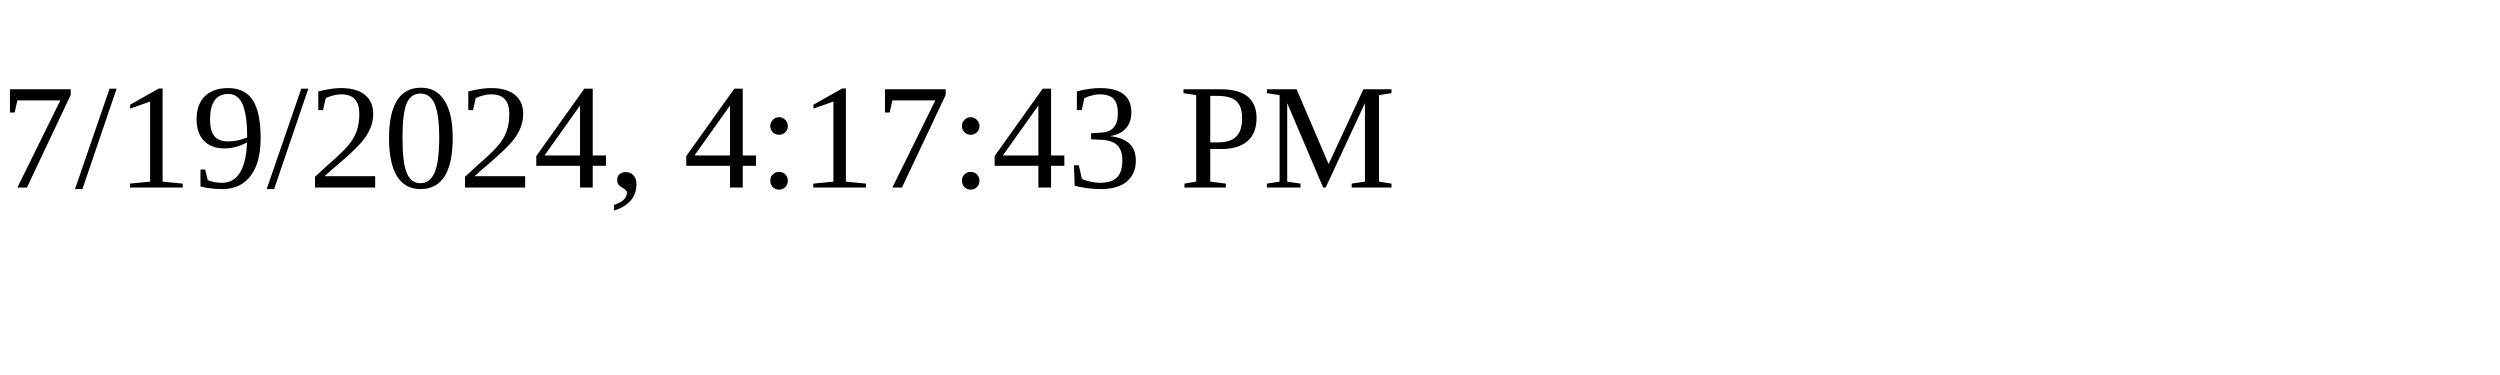
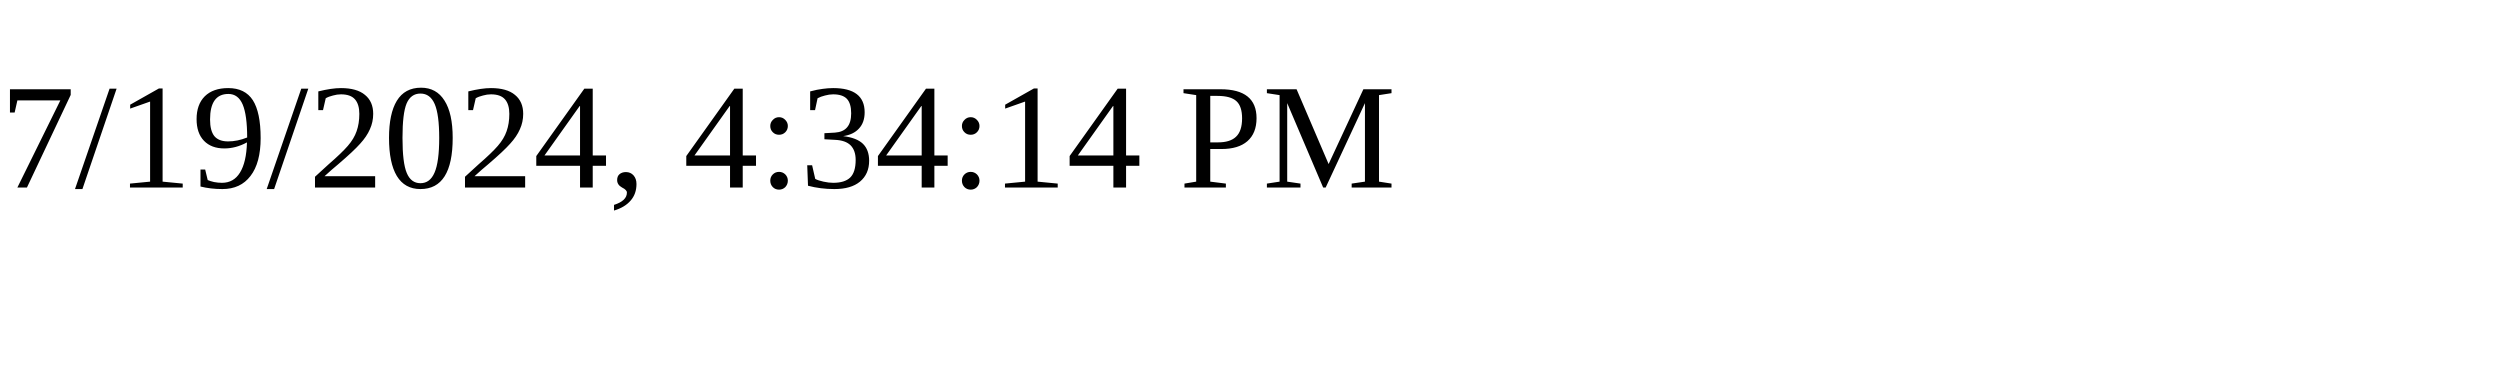
<svg xmlns="http://www.w3.org/2000/svg" height="30" width="200">
-   <text x="0" y="15">7/19/2024, 4:17:43 PM</text>
+   <text x="0" y="15">7/19/2024, 4:34:14 PM</text>
</svg>
